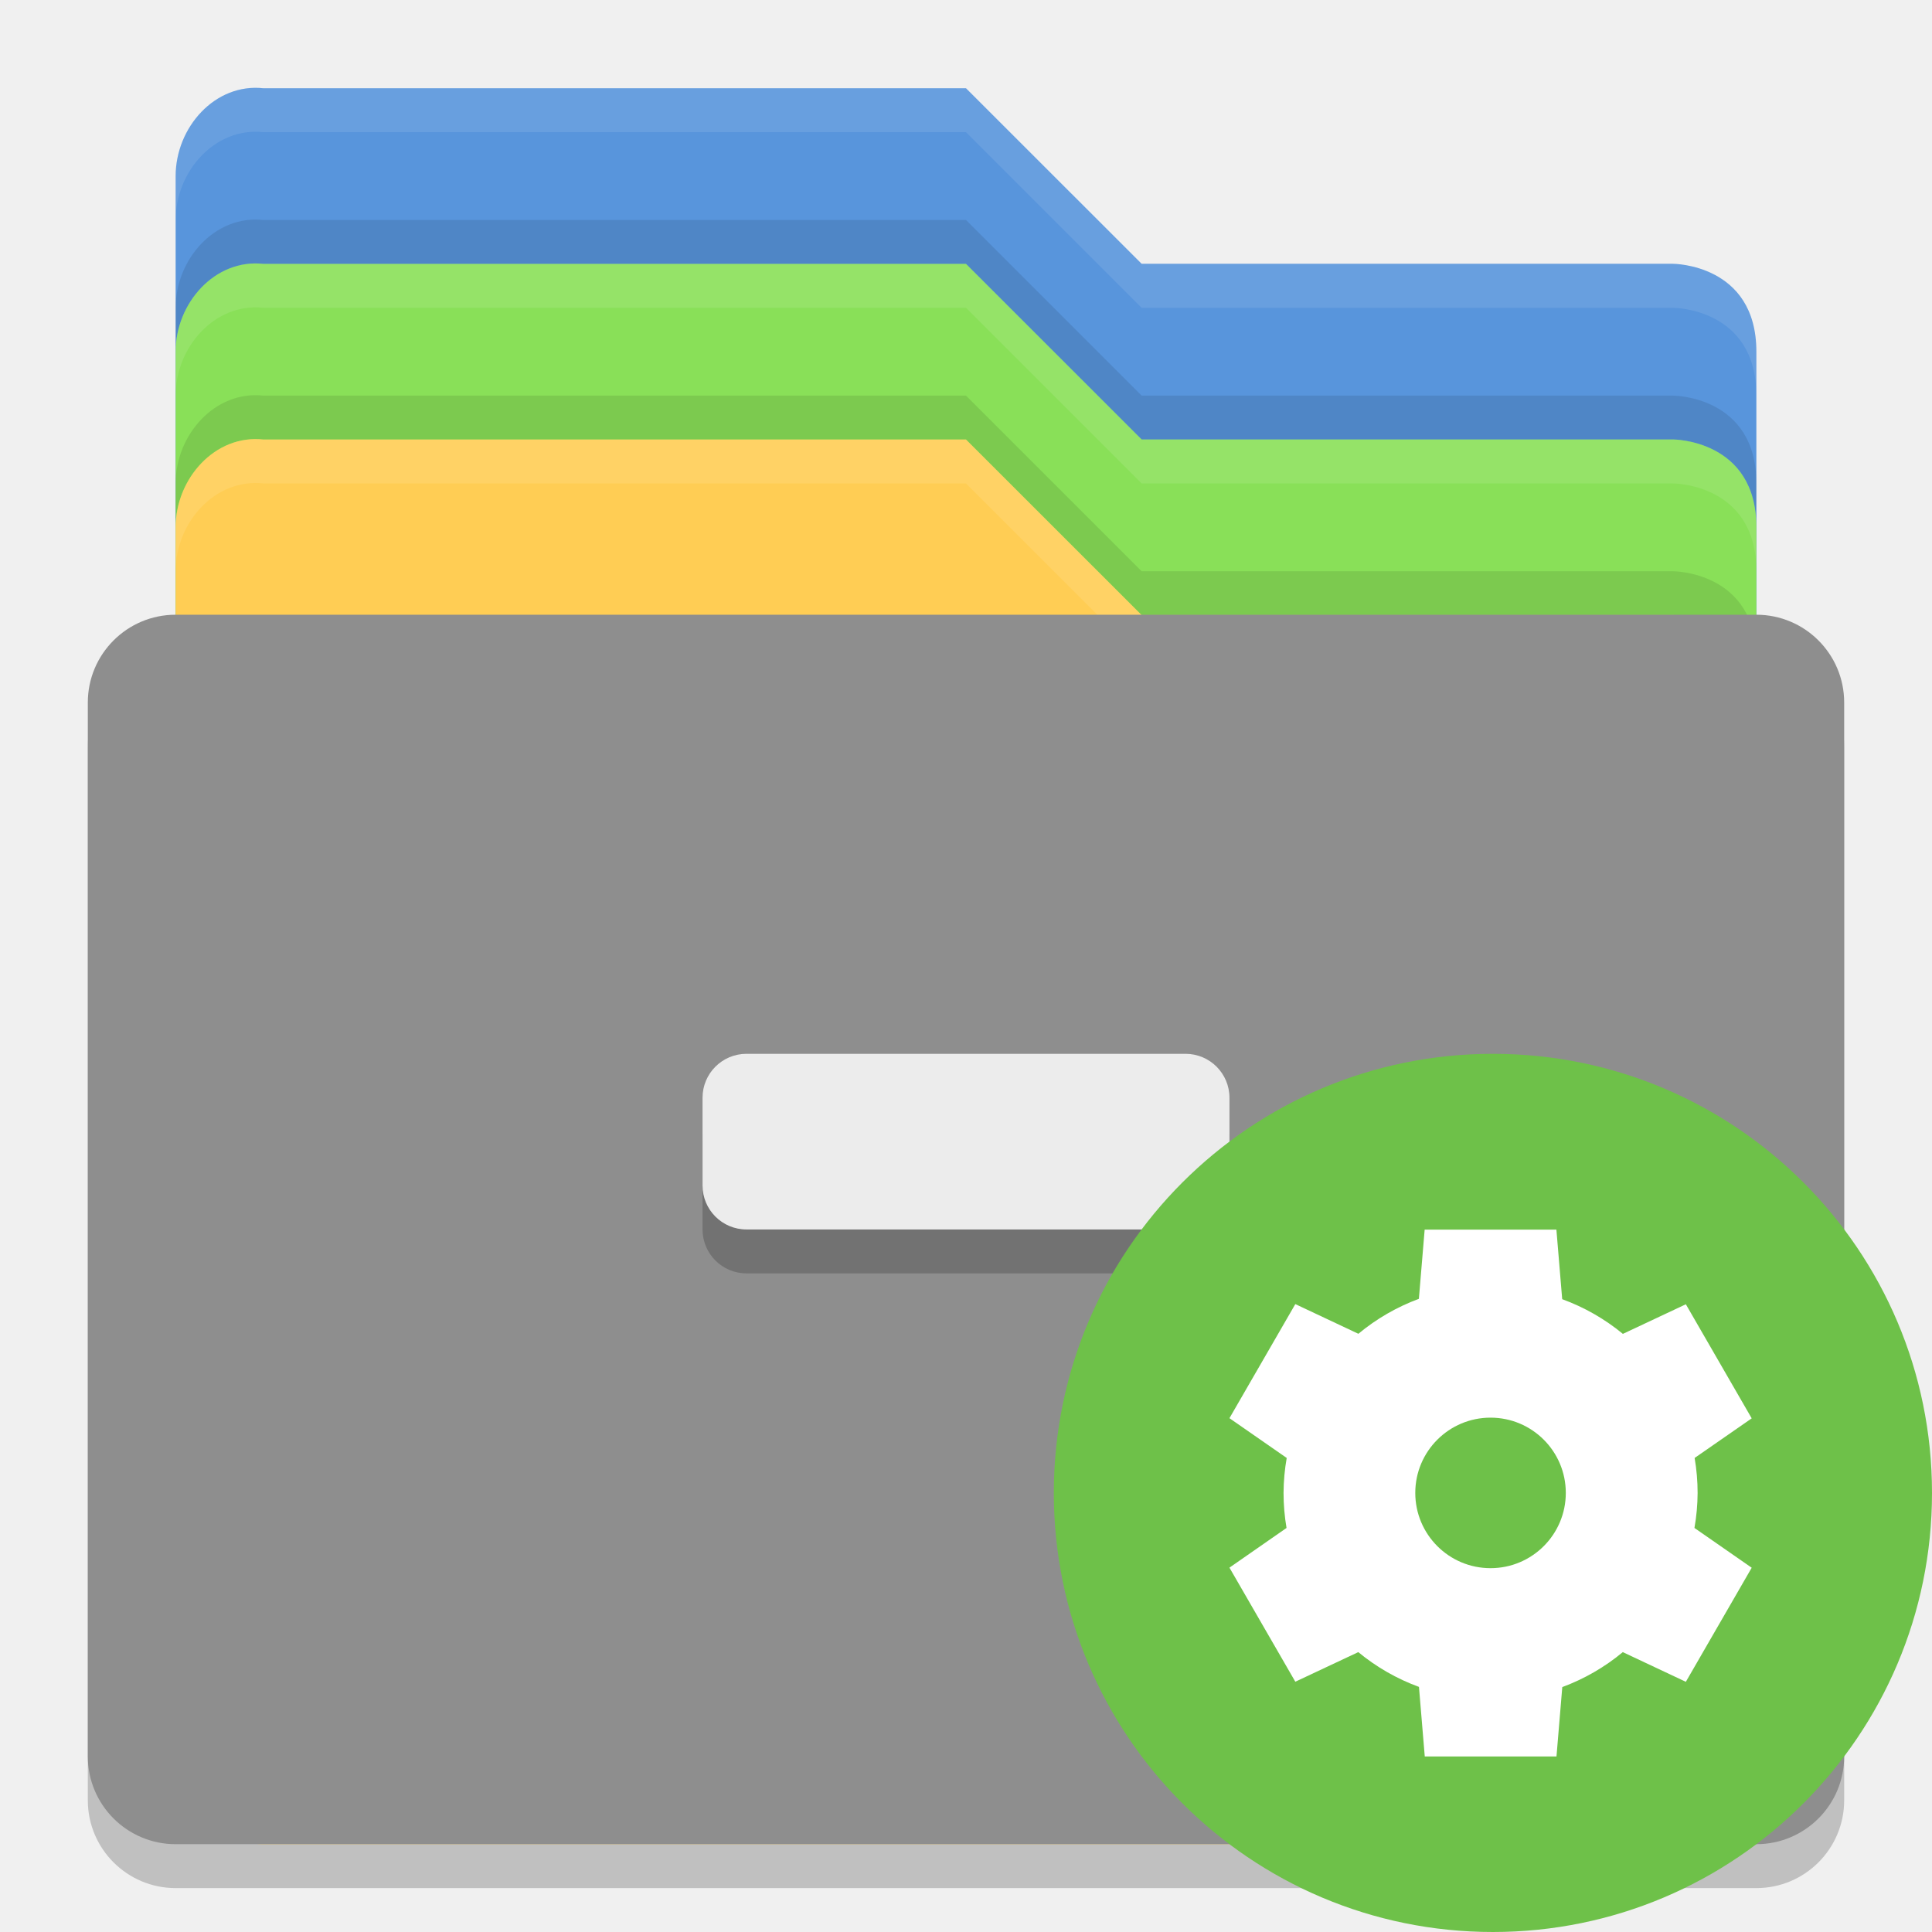
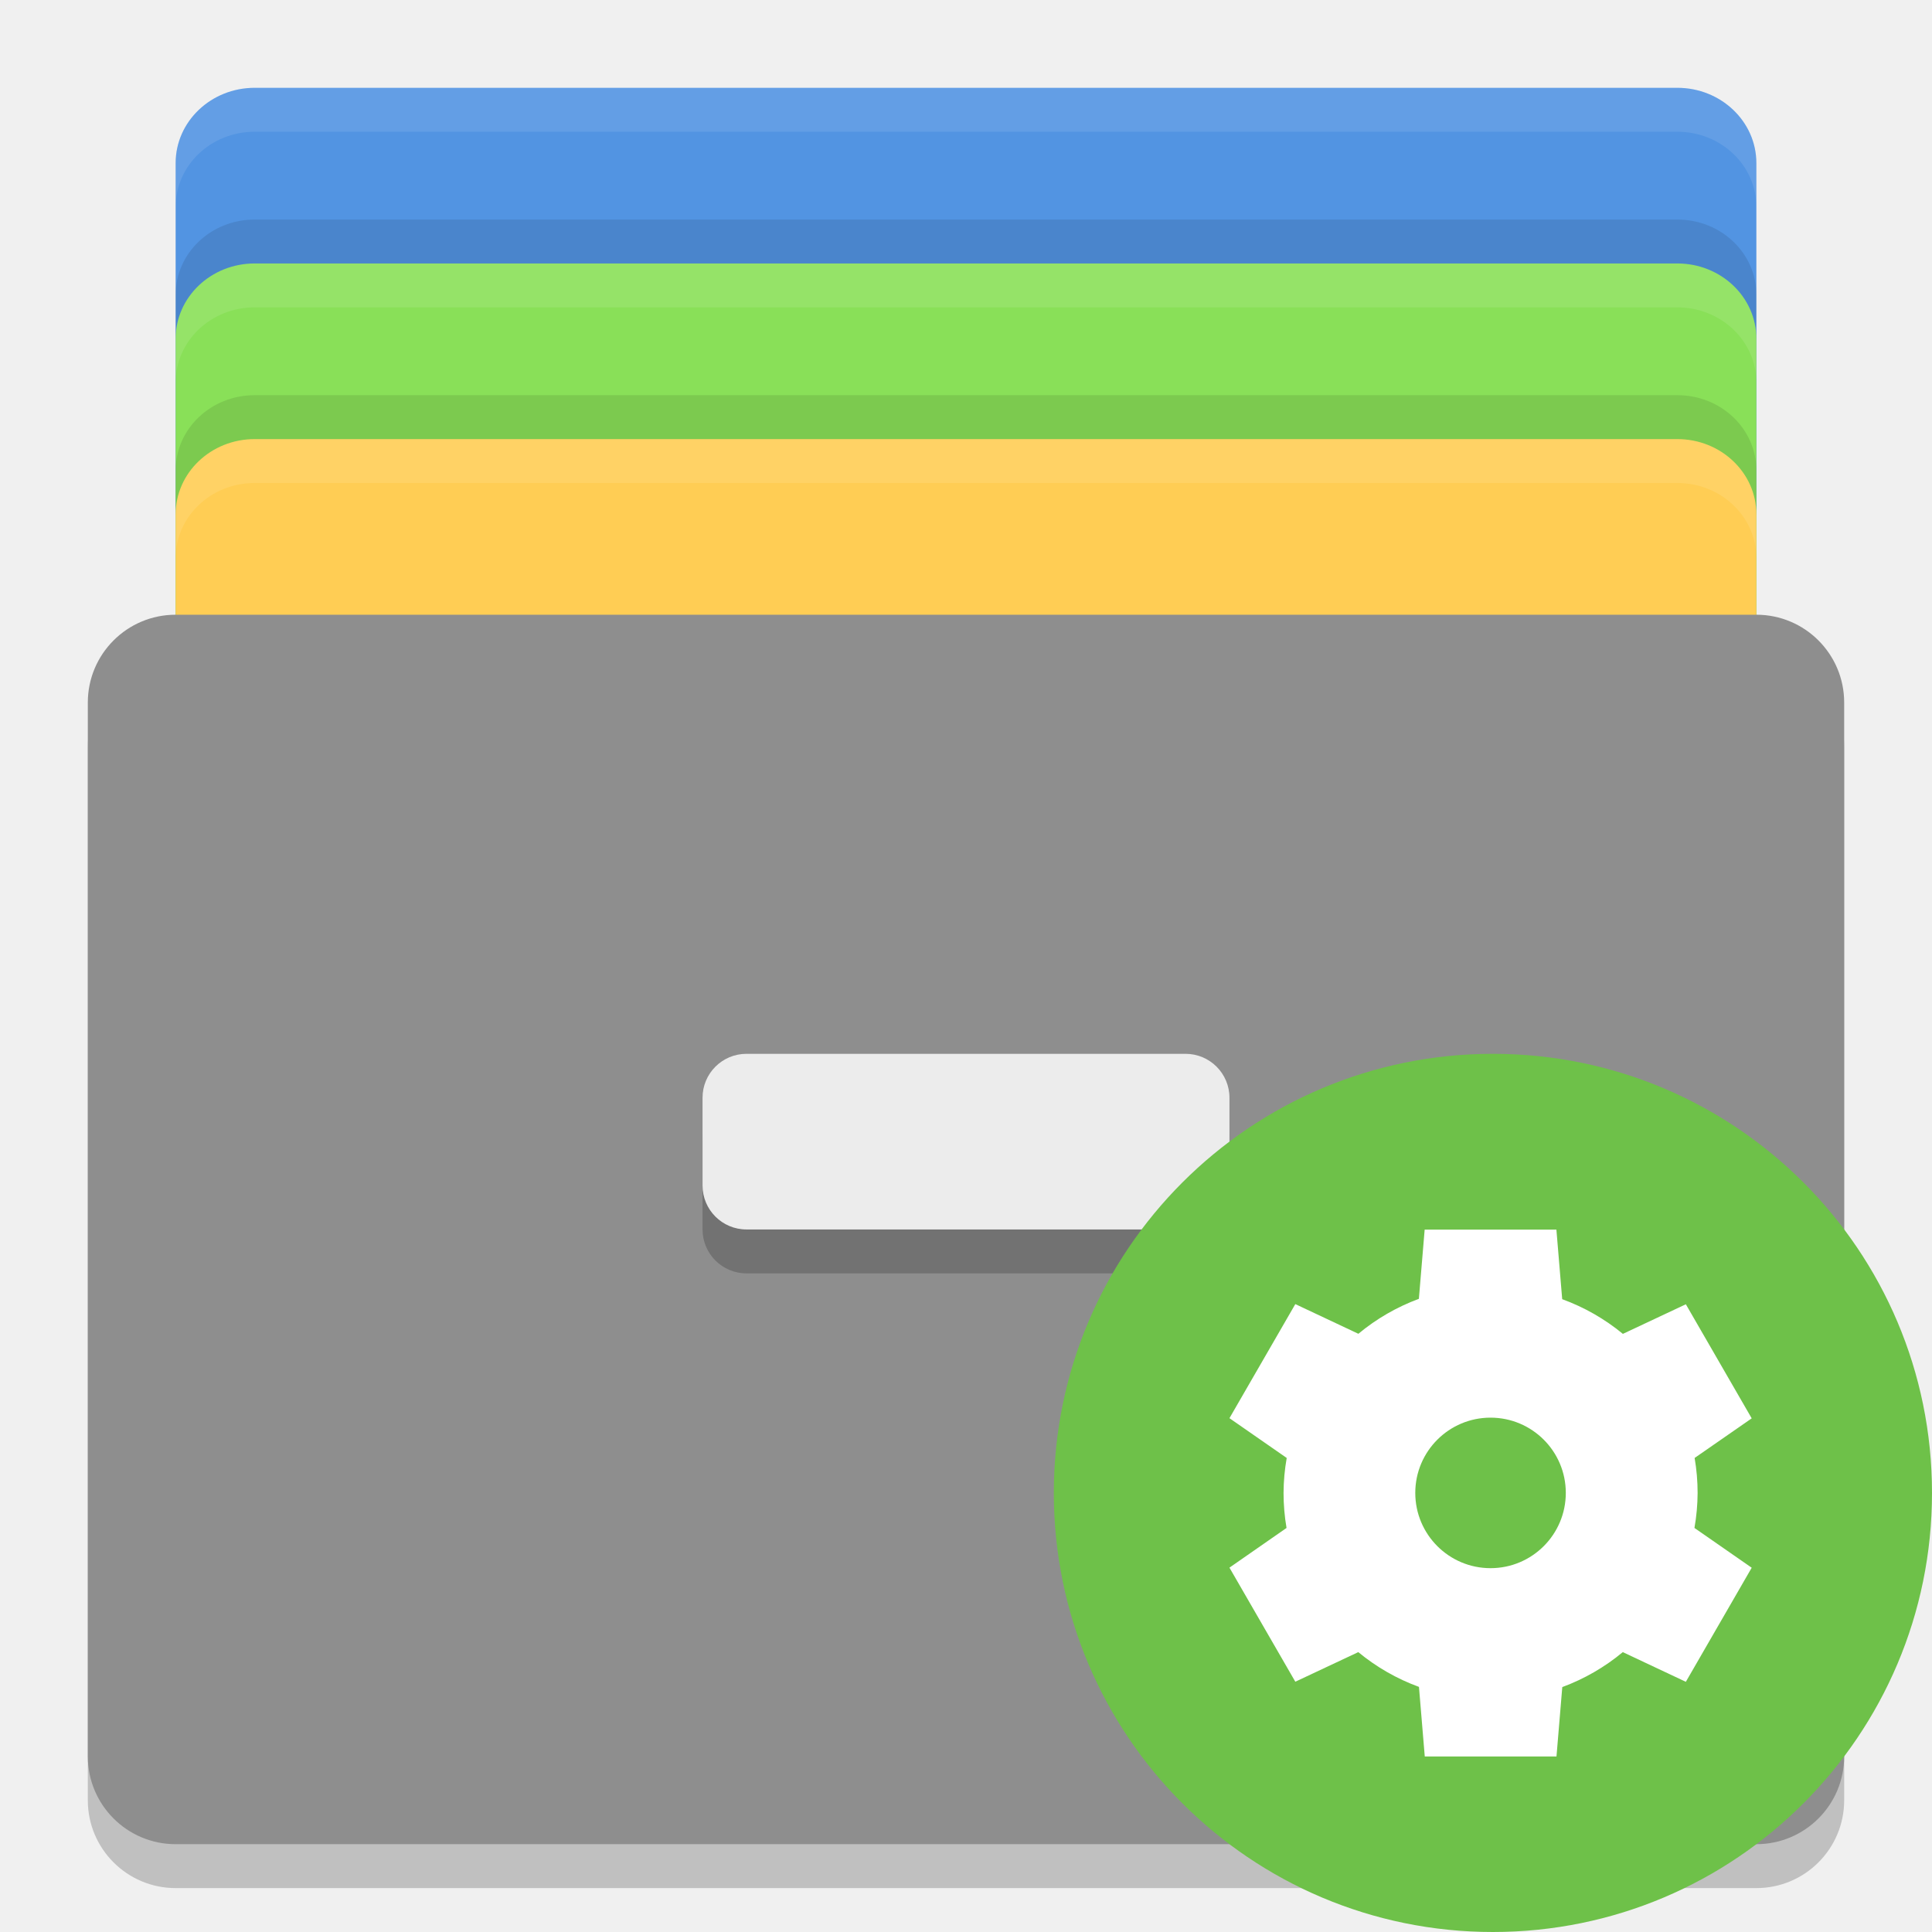
<svg xmlns="http://www.w3.org/2000/svg" height="22" width="22" version="1">
-   <path d="M 2,16 2,2.005 c 0,-0.554 0.449,-1.061 1,-1 l 8,0 2,1.999 6.051,0 c 0,0 0.949,0 0.949,1 l 0,11.996 c 0,0.554 -0.446,1 -1,1 l -16,0 c -0.554,0 -1,-0.446 -1,-1 z" style="fill:#5895dc" />
-   <path d="m 3,2.505 c -0.551,-0.061 -1,0.446 -1,1 l 0,0.5 c 0,-0.554 0.449,-1.061 1,-1 l 8,0 2,2 6.052,0 c 0,0 0.948,-6.5e-4 0.948,0.999 l 0,-0.5 c 0,-1 -0.948,-0.999 -0.948,-0.999 l -6.052,0 -2,-2 -8,0 z" style="opacity:0.1" />
-   <path d="m 3,1.005 c -0.551,-0.061 -1,0.446 -1,1 l 0,0.5 c 0,-0.554 0.449,-1.061 1,-1 l 8,0 2,2 6.052,0 c 0,0 0.948,-6.65e-4 0.948,0.999 l 0,-0.5 c 0,-1 -0.948,-0.999 -0.948,-0.999 l -6.052,0 -2,-2 -8,0 z" style="opacity:0.1;fill:#ffffff" />
-   <path d="M 2,18 2,4.005 c 0,-0.554 0.449,-1.061 1,-1 l 8,0 2,1.999 6.051,0 c 0,0 0.949,0 0.949,1 l 0,11.996 c 0,0.554 -0.446,1 -1,1 l -16,0 c -0.554,0 -1,-0.446 -1,-1 z" style="fill:#89e058" />
-   <path d="m 3,4.505 c -0.551,-0.061 -1,0.446 -1,1 l 0,0.5 c 0,-0.554 0.449,-1.061 1,-1 l 8,0 2,2 6.052,0 c 0,0 0.948,-6.5e-4 0.948,0.999 l 0,-0.5 c 0,-1 -0.948,-0.999 -0.948,-0.999 l -6.052,0 -2,-2 -8,0 z" style="opacity:0.1" />
-   <path d="m 3,3.005 c -0.551,-0.061 -1,0.446 -1,1 l 0,0.5 c 0,-0.554 0.449,-1.061 1,-1 l 8,0 2,2 6.052,0 c 0,0 0.948,-6.5e-4 0.948,0.999 l 0,-0.5 c 0,-1 -0.948,-0.999 -0.948,-0.999 l -6.052,0 -2,-2 -8,0 z" style="opacity:0.1;fill:#ffffff" />
-   <rect rx="1" ry="1" height="14" width="20" y="7.5" x="1" style="opacity:0.2" />
-   <path d="M 2,20 2,6.005 c 0,-0.554 0.449,-1.061 1,-1 l 8,0 2,1.999 6.051,0 c 0,0 0.949,0 0.949,1 l 0,11.996 c 0,0.554 -0.446,1 -1,1 l -16,0 c -0.554,0 -1,-0.446 -1,-1 z" style="fill:#ffcd54" />
-   <path d="m 3,5.005 c -0.551,-0.061 -1,0.446 -1,1 l 0,0.5 c 0,-0.554 0.449,-1.061 1,-1 l 8,0 2,2 6.052,0 c 0,0 0.948,-6.5e-4 0.948,0.999 l 0,-0.5 c 0,-1 -0.948,-0.999 -0.948,-0.999 l -6.052,0 -2,-2 -8,0 z" style="opacity:0.1;fill:#ffffff" />
-   <rect rx="1" ry="1" height="14" width="20" y="7" x="1" style="fill:#8e8e8e" />
-   <rect rx=".5" ry=".5" height="2" width="6" y="12.5" x="8" style="opacity:0.2" />
-   <rect rx=".5" ry=".5" height="2" width="6" y="12" x="8" style="fill:#ececec" />
-   <circle r="5" cy="17" cx="17" style="fill:#6ec149;enable-background:new" />
-   <path d="m 16.223,14 -0.066,0.79 a 2.357,2.357 0 0 0 -0.689,0.398 l -0.718,-0.338 -0.75,1.299 0.652,0.453 a 2.357,2.357 0 0 0 -0.036,0.398 2.357,2.357 0 0 0 0.034,0.399 l -0.65,0.452 0.75,1.299 0.717,-0.337 a 2.357,2.357 0 0 0 0.691,0.396 l 0.066,0.792 1.5,0 0.066,-0.79 a 2.357,2.357 0 0 0 0.689,-0.398 l 0.718,0.338 0.75,-1.299 -0.652,-0.453 a 2.357,2.357 0 0 0 0.036,-0.398 2.357,2.357 0 0 0 -0.034,-0.399 l 0.65,-0.451 -0.75,-1.299 -0.717,0.337 a 2.357,2.357 0 0 0 -0.691,-0.395 l -0.066,-0.792 -1.5,0 z m 0.75,2.143 a 0.857,0.857 0 0 1 0.857,0.857 0.857,0.857 0 0 1 -0.857,0.857 0.857,0.857 0 0 1 -0.857,-0.857 0.857,0.857 0 0 1 0.857,-0.857 z" style="fill:#ffffff;enable-background:new" />
+   <g transform="translate(-1,-1)">
+     <rect rx=".9" ry=".857" height="12" width="18" y="2" x="3" style="fill:#5294e2;fill-opacity:1" />
+     <rect style="fill:#89e058;fill-opacity:1" x="3" y="4" width="18" height="12" ry=".857" rx=".9" />
+     <rect rx=".9" ry=".857" height="12" width="18" y="6" x="3" style="fill:#ffcd54;fill-opacity:1" />
+     <rect x="2" y="8.5" width="20" height="14" ry="1" rx="1" style="opacity:0.2" />
+     <rect style="fill:#8e8e8e;fill-opacity:1" x="2" y="8" width="20" height="14" ry="1" rx="1" />
+     <path d="M 3.9,2 C 3.402,2 3,2.383 3,2.857 l 0,0.5 C 3,2.883 3.402,2.5 3.9,2.5 l 16.199,0 C 20.598,2.5 21,2.883 21,3.357 l 0,-0.5 C 21,2.383 20.598,2 20.1,2 L 3.9,2 Z" style="opacity:0.1;fill:#ffffff;fill-opacity:1" />
+     <path d="M 3.9,4 C 3.402,4 3,4.383 3,4.857 L 3,5.357 C 3,4.883 3.402,4.5 3.9,4.5 l 16.199,0 C 20.598,4.5 21,4.883 21,5.357 L 21,4.857 C 21,4.383 20.598,4 20.1,4 L 3.9,4 Z" style="opacity:0.1;fill:#ffffff;fill-opacity:1" />
+     <path d="M 3.9,6 C 3.402,6 3,6.383 3,6.857 l 0,0.5 C 3,6.883 3.402,6.5 3.9,6.5 l 16.199,0 C 20.598,6.5 21,6.883 21,7.357 l 0,-0.5 C 21,6.383 20.598,6 20.1,6 L 3.9,6 Z" style="opacity:0.1;fill:#ffffff;fill-opacity:1" />
+     <path style="opacity:0.1;fill:#000000;fill-opacity:1" d="M 3.9,3.5 C 3.402,3.5 3,3.883 3,4.357 L 3,4.857 C 3,4.383 3.402,4 3.9,4 l 16.199,0 C 20.598,4 21,4.383 21,4.857 L 21,4.357 C 21,3.883 20.598,3.5 20.1,3.5 l -16.199,0 z" />
+     <path style="opacity:0.1;fill:#000000;fill-opacity:1" d="M 3.9,5.5 C 3.402,5.5 3,5.883 3,6.357 l 0,0.5 C 3,6.383 3.402,6 3.9,6 l 16.199,0 C 20.598,6 21,6.383 21,6.857 l 0,-0.5 C 21,5.883 20.598,5.5 20.1,5.5 l -16.199,0 z" />
+     <rect style="opacity:0.2;fill:#000000;fill-opacity:1" rx=".5" ry=".5" height="2" width="6" y="13.5" x="9" />
+     <rect x="9" y="13" width="6" height="2" ry=".5" rx=".5" style="fill:#ececec" />
+   </g>
+   <g transform="translate(-1,-1)">
+     <circle style="fill:#6ec149;enable-background:new" cx="18" cy="18" r="5" />
+     <path style="fill:#ffffff;enable-background:new" d="m 17.223,15 -0.066,0.79 a 2.357,2.357 0 0 0 -0.689,0.398 l -0.718,-0.338 -0.75,1.299 0.652,0.453 a 2.357,2.357 0 0 0 -0.036,0.398 2.357,2.357 0 0 0 0.034,0.399 l -0.65,0.452 0.75,1.299 0.717,-0.337 a 2.357,2.357 0 0 0 0.691,0.396 l 0.066,0.792 1.5,0 0.066,-0.79 a 2.357,2.357 0 0 0 0.689,-0.398 l 0.718,0.338 0.75,-1.299 -0.652,-0.453 a 2.357,2.357 0 0 0 0.036,-0.398 2.357,2.357 0 0 0 -0.034,-0.399 l 0.65,-0.451 -0.75,-1.299 -0.717,0.337 a 2.357,2.357 0 0 0 -0.691,-0.395 l -0.066,-0.792 -1.5,0 z m 0.75,2.143 a 0.857,0.857 0 0 1 0.857,0.857 0.857,0.857 0 0 1 -0.857,0.857 0.857,0.857 0 0 1 -0.857,-0.857 0.857,0.857 0 0 1 0.857,-0.857 z" />
+   </g>
</svg>
